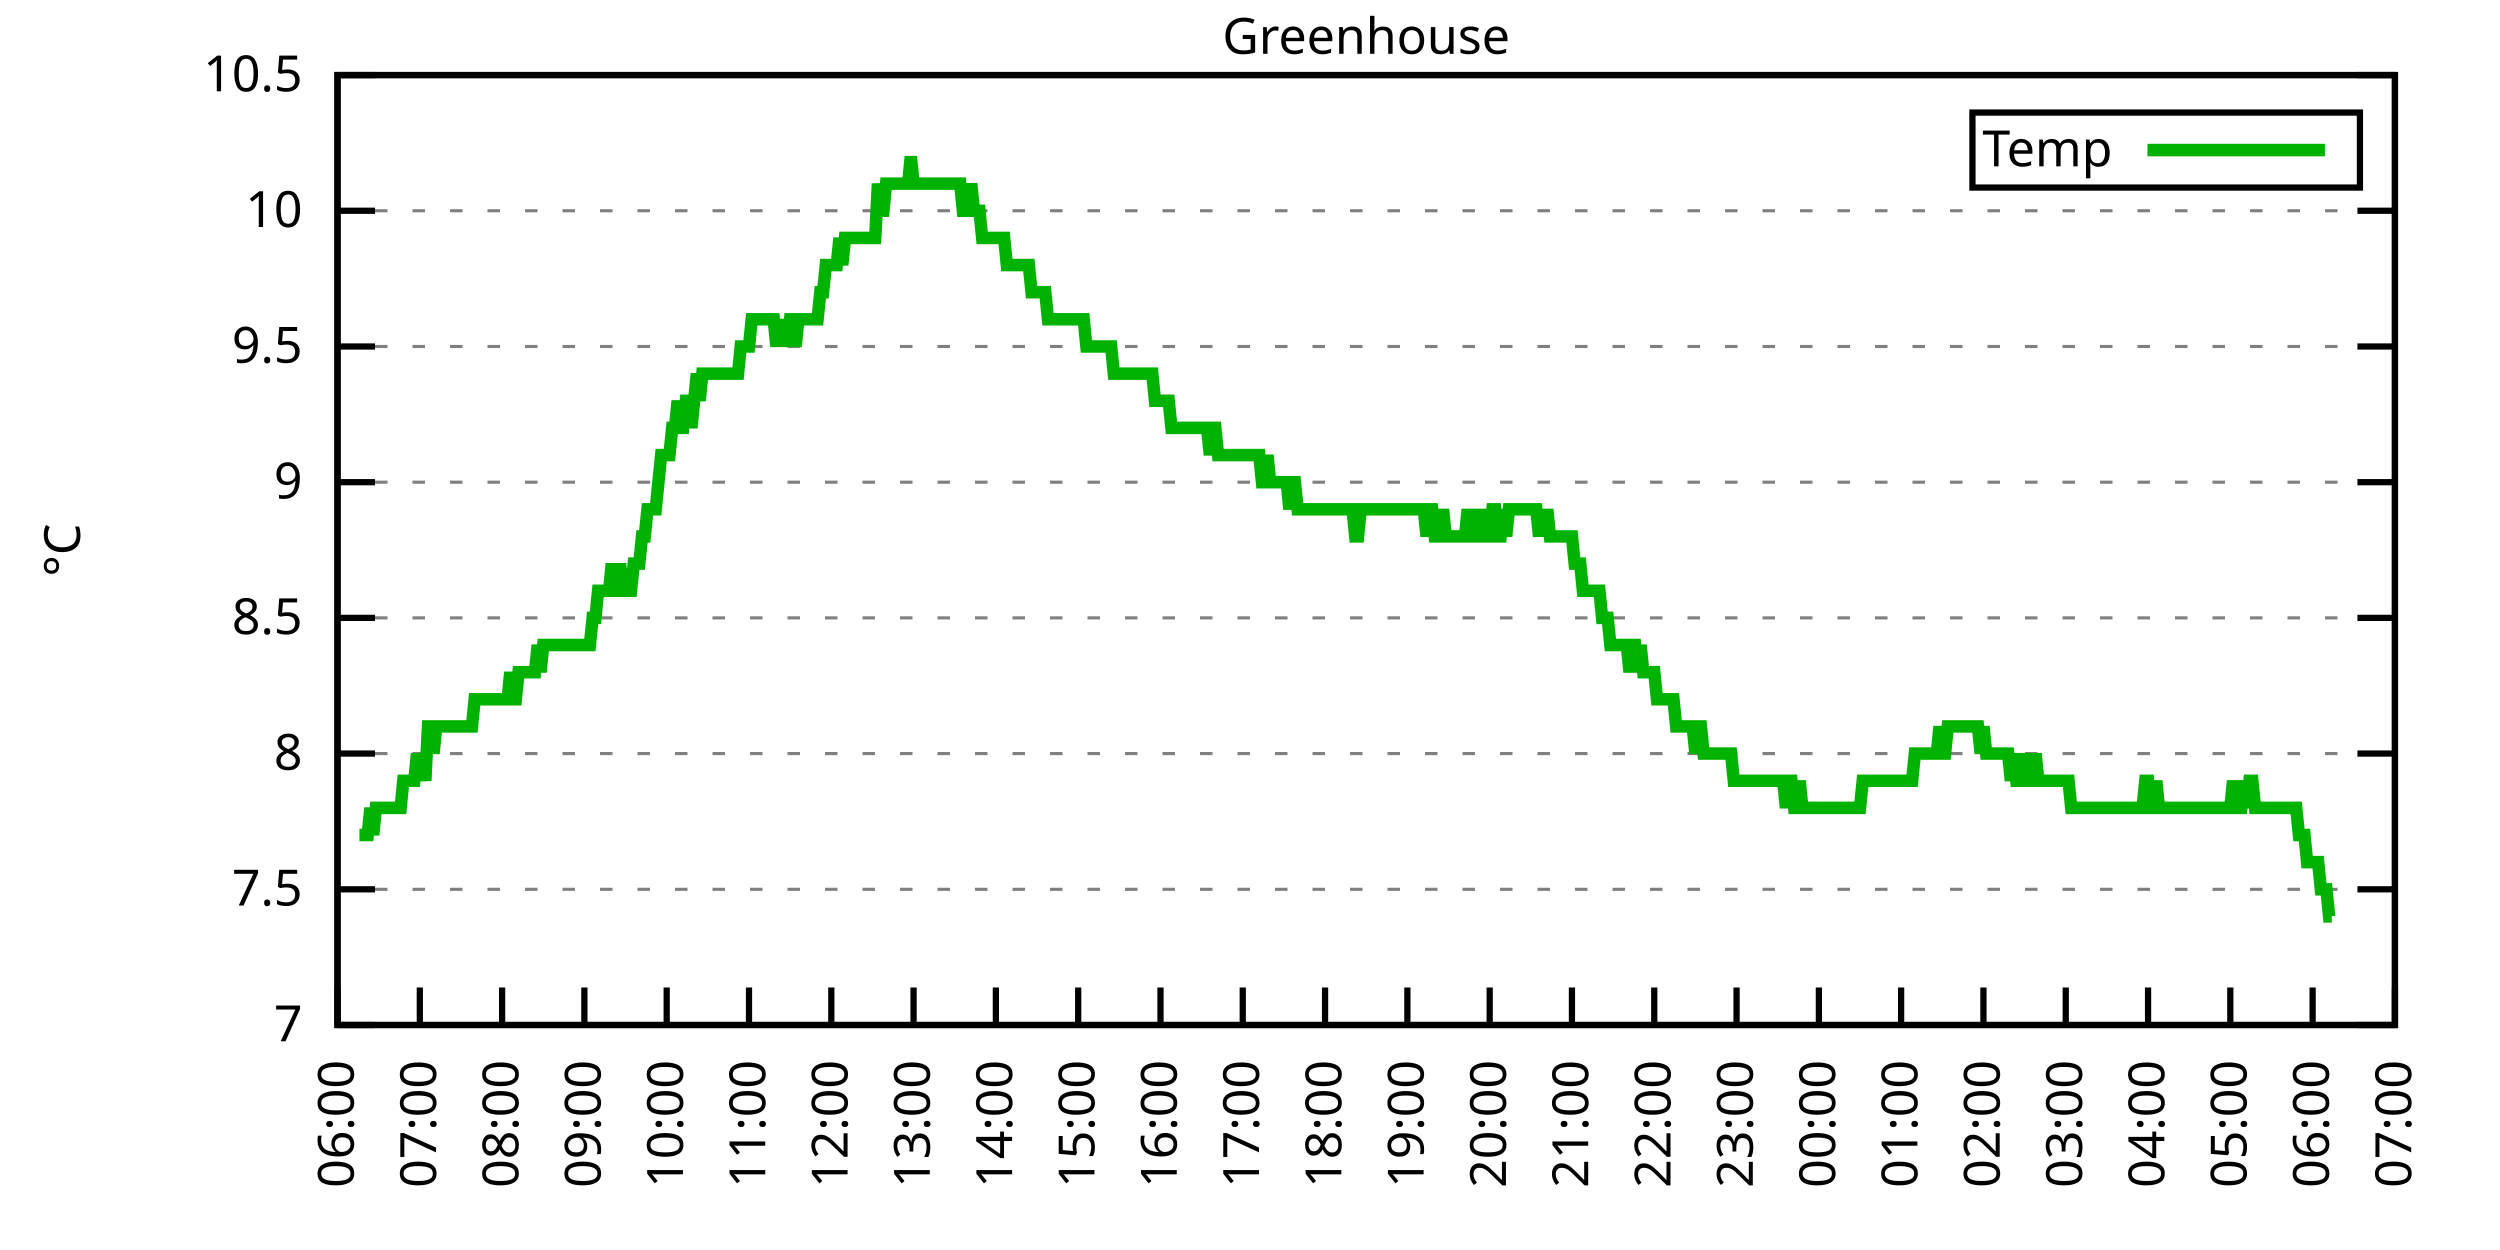
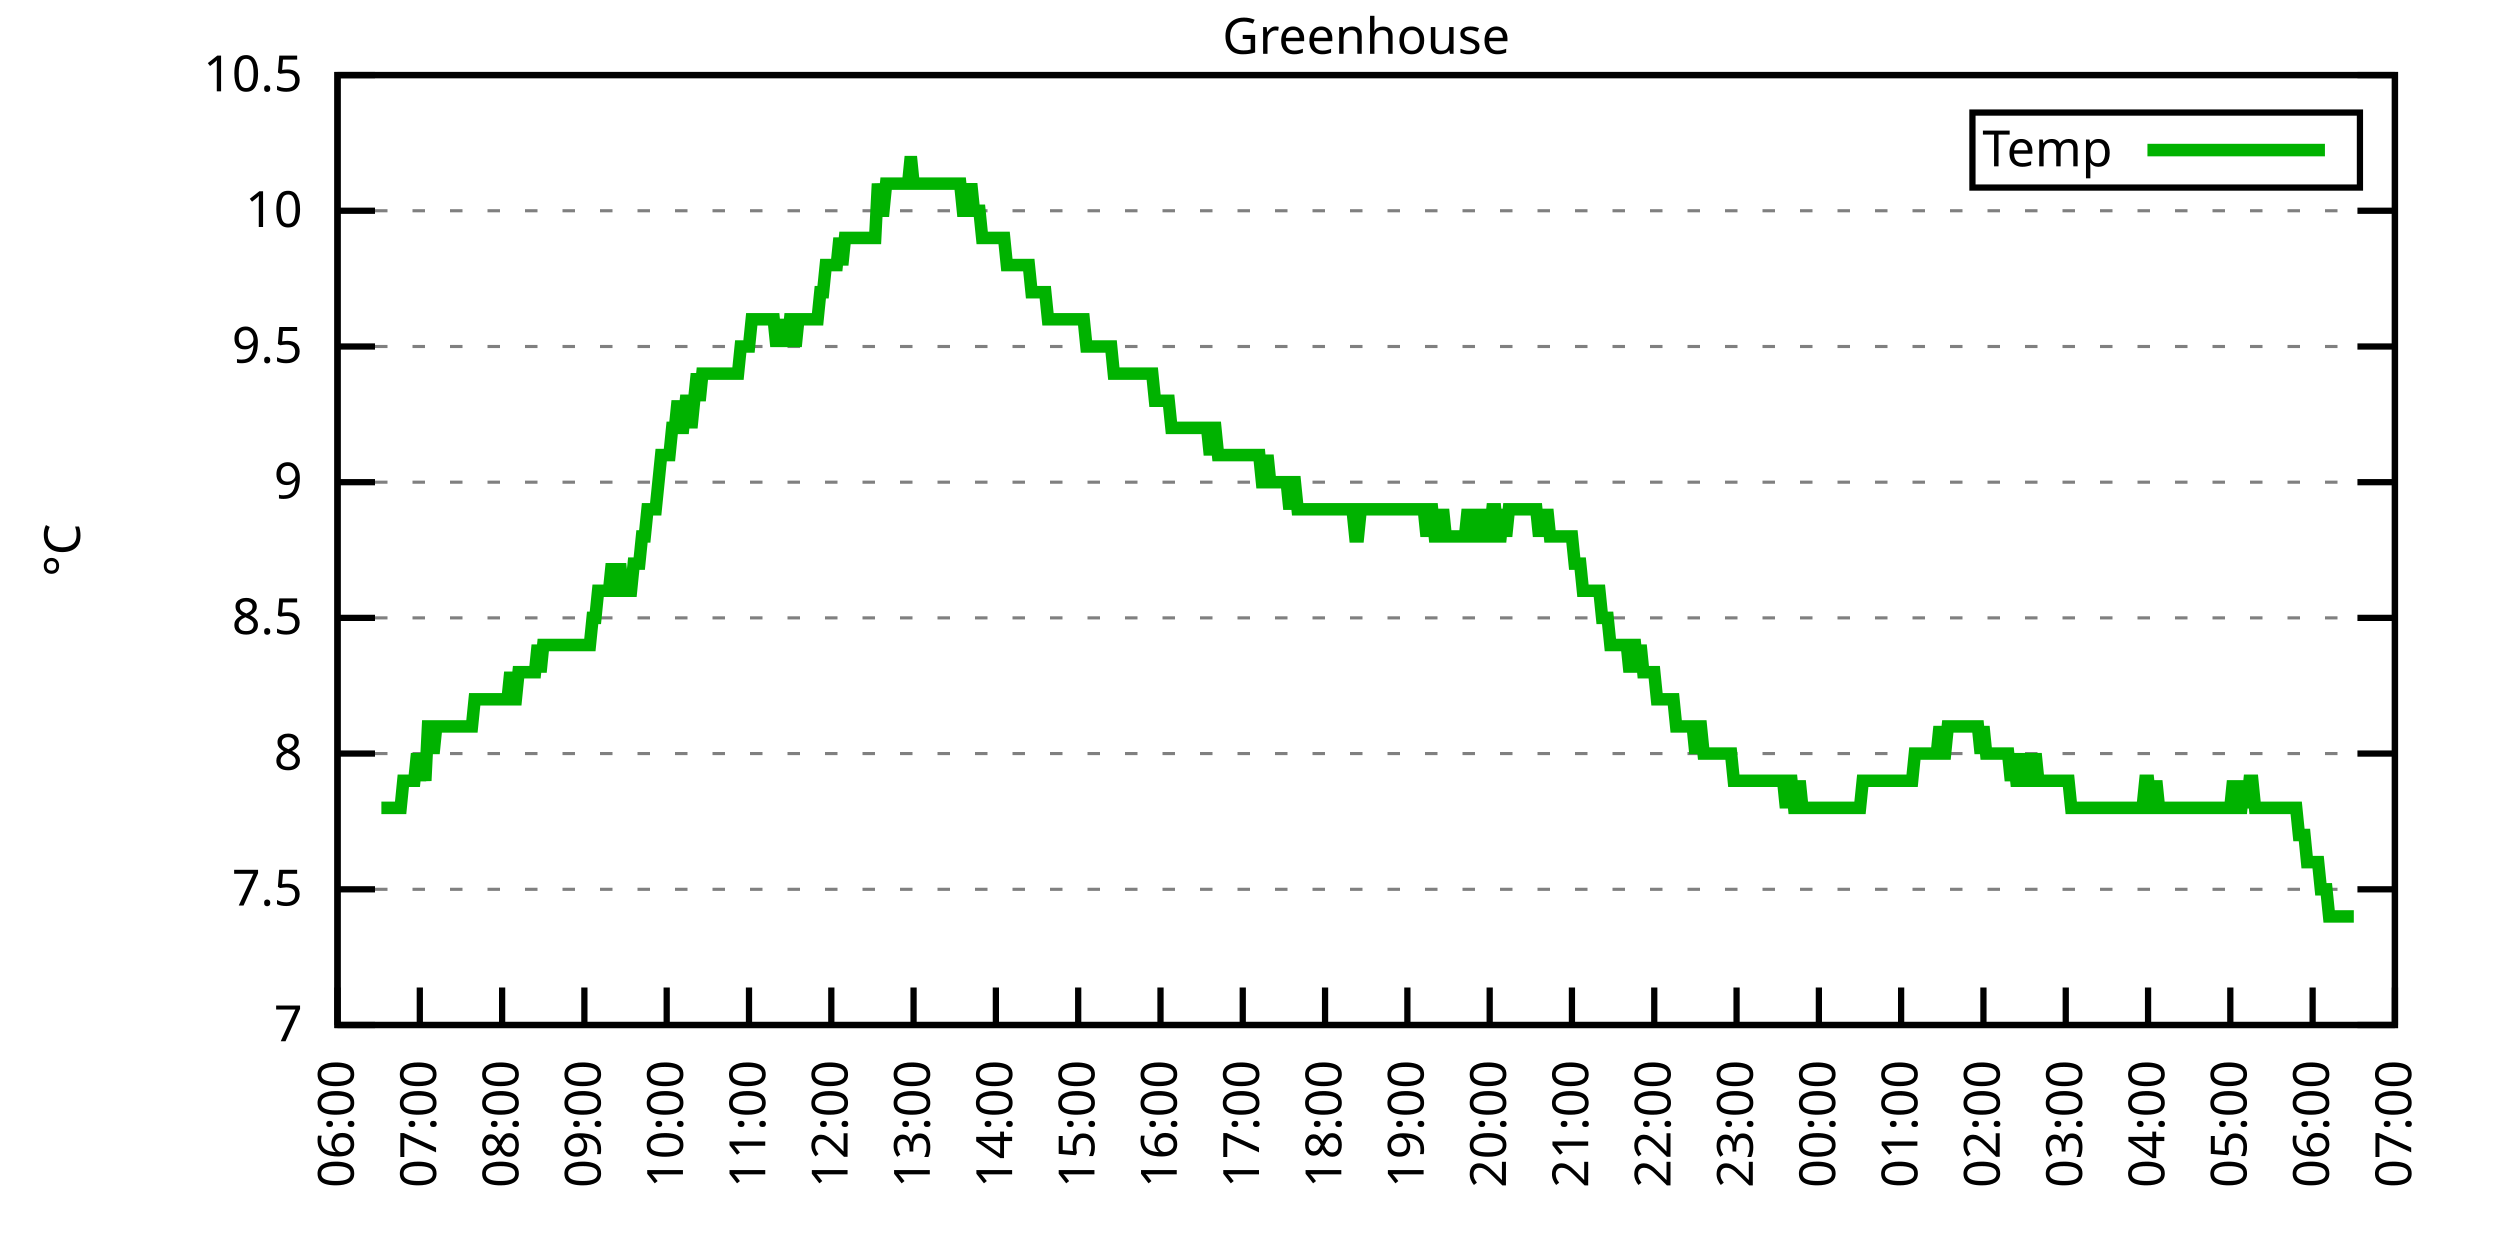
<svg xmlns="http://www.w3.org/2000/svg" xmlns:xlink="http://www.w3.org/1999/xlink" width="400" height="200" viewBox="0 0 400 200">
  <g id="gnuplot_canvas">
    <rect x="0" y="0" width="400" height="200" fill="none" />
    <defs>
      <circle id="gpDot" r="0.5" stroke-width="0.5" stroke="currentColor" />
      <path id="gpPt0" stroke-width="0.333" stroke="currentColor" d="M-1,0 h2 M0,-1 v2" />
      <path id="gpPt1" stroke-width="0.333" stroke="currentColor" d="M-1,-1 L1,1 M1,-1 L-1,1" />
      <path id="gpPt2" stroke-width="0.333" stroke="currentColor" d="M-1,0 L1,0 M0,-1 L0,1 M-1,-1 L1,1 M-1,1 L1,-1" />
      <rect id="gpPt3" stroke-width="0.333" stroke="currentColor" x="-1" y="-1" width="2" height="2" />
      <rect id="gpPt4" stroke-width="0.333" stroke="currentColor" fill="currentColor" x="-1" y="-1" width="2" height="2" />
      <circle id="gpPt5" stroke-width="0.333" stroke="currentColor" cx="0" cy="0" r="1" />
      <use xlink:href="#gpPt5" id="gpPt6" fill="currentColor" stroke="none" />
      <path id="gpPt7" stroke-width="0.333" stroke="currentColor" d="M0,-1.33 L-1.33,0.67 L1.33,0.67 z" />
      <use xlink:href="#gpPt7" id="gpPt8" fill="currentColor" stroke="none" />
      <use xlink:href="#gpPt7" id="gpPt9" stroke="currentColor" transform="rotate(180)" />
      <use xlink:href="#gpPt9" id="gpPt10" fill="currentColor" stroke="none" />
      <use xlink:href="#gpPt3" id="gpPt11" stroke="currentColor" transform="rotate(45)" />
      <use xlink:href="#gpPt11" id="gpPt12" fill="currentColor" stroke="none" />
      <path id="gpPt13" stroke-width="0.333" stroke="currentColor" d="M0,1.330 L1.265,0.411 L0.782,-1.067 L-0.782,-1.076 L-1.265,0.411 z" />
      <use xlink:href="#gpPt13" id="gpPt14" fill="currentColor" stroke="none" />
      <filter id="textbox" filterUnits="objectBoundingBox" x="0" y="0" height="1" width="1">
        <feFlood flood-color="white" flood-opacity="1" result="bgnd" />
        <feComposite in="SourceGraphic" in2="bgnd" operator="atop" />
      </filter>
      <filter id="greybox" filterUnits="objectBoundingBox" x="0" y="0" height="1" width="1">
        <feFlood flood-color="lightgrey" flood-opacity="1" result="grey" />
        <feComposite in="SourceGraphic" in2="grey" operator="atop" />
      </filter>
    </defs>
    <g fill="none" color="white" stroke="currentColor" stroke-width="1.00" stroke-linecap="butt" stroke-linejoin="miter">
</g>
    <g fill="none" color="black" stroke="currentColor" stroke-width="1.00" stroke-linecap="butt" stroke-linejoin="miter">
      <g stroke="none" shape-rendering="crispEdges">
        <polygon fill="rgb(255, 255, 255)" points="54.00,164.00 383.18,164.00 383.18,12.02 54.00,12.02 " />
      </g>
    </g>
    <g fill="none" color="black" stroke="currentColor" stroke-width="1.00" stroke-linecap="butt" stroke-linejoin="miter">
</g>
    <g fill="none" color="black" stroke="black" stroke-width="0.50" stroke-linecap="butt" stroke-linejoin="miter">
</g>
    <g fill="none" color="gray" stroke="currentColor" stroke-width="0.50" stroke-linecap="butt" stroke-linejoin="miter">
      <path stroke="gray" stroke-dasharray="2,4" class="gridline" d="M54.00,164.00 L383.19,164.00  " />
    </g>
    <g fill="none" color="gray" stroke="gray" stroke-width="1.00" stroke-linecap="butt" stroke-linejoin="miter">
</g>
    <g fill="none" color="black" stroke="currentColor" stroke-width="1.00" stroke-linecap="butt" stroke-linejoin="miter">
      <path stroke="black" d="M54.00,164.00 L60.00,164.00 M383.19,164.00 L377.19,164.00  " />
      <g transform="translate(48.40,166.60)" stroke="none" fill="black" font-family="Sans" font-size="8.00" text-anchor="end">
        <text>
          <tspan font-family="Sans"> 7</tspan>
        </text>
      </g>
    </g>
    <g fill="none" color="black" stroke="currentColor" stroke-width="1.00" stroke-linecap="butt" stroke-linejoin="miter">
</g>
    <g fill="none" color="black" stroke="black" stroke-width="0.50" stroke-linecap="butt" stroke-linejoin="miter">
</g>
    <g fill="none" color="gray" stroke="currentColor" stroke-width="0.50" stroke-linecap="butt" stroke-linejoin="miter">
      <path stroke="gray" stroke-dasharray="2,4" class="gridline" d="M54.00,142.29 L383.19,142.29  " />
    </g>
    <g fill="none" color="gray" stroke="gray" stroke-width="1.00" stroke-linecap="butt" stroke-linejoin="miter">
</g>
    <g fill="none" color="black" stroke="currentColor" stroke-width="1.00" stroke-linecap="butt" stroke-linejoin="miter">
      <path stroke="black" d="M54.00,142.29 L60.00,142.29 M383.19,142.29 L377.19,142.29  " />
      <g transform="translate(48.40,144.89)" stroke="none" fill="black" font-family="Sans" font-size="8.00" text-anchor="end">
        <text>
          <tspan font-family="Sans"> 7.5</tspan>
        </text>
      </g>
    </g>
    <g fill="none" color="black" stroke="currentColor" stroke-width="1.00" stroke-linecap="butt" stroke-linejoin="miter">
</g>
    <g fill="none" color="black" stroke="black" stroke-width="0.50" stroke-linecap="butt" stroke-linejoin="miter">
</g>
    <g fill="none" color="gray" stroke="currentColor" stroke-width="0.50" stroke-linecap="butt" stroke-linejoin="miter">
      <path stroke="gray" stroke-dasharray="2,4" class="gridline" d="M54.00,120.57 L383.19,120.57  " />
    </g>
    <g fill="none" color="gray" stroke="gray" stroke-width="1.00" stroke-linecap="butt" stroke-linejoin="miter">
</g>
    <g fill="none" color="black" stroke="currentColor" stroke-width="1.00" stroke-linecap="butt" stroke-linejoin="miter">
      <path stroke="black" d="M54.00,120.57 L60.00,120.57 M383.19,120.57 L377.19,120.57  " />
      <g transform="translate(48.40,123.17)" stroke="none" fill="black" font-family="Sans" font-size="8.00" text-anchor="end">
        <text>
          <tspan font-family="Sans"> 8</tspan>
        </text>
      </g>
    </g>
    <g fill="none" color="black" stroke="currentColor" stroke-width="1.00" stroke-linecap="butt" stroke-linejoin="miter">
</g>
    <g fill="none" color="black" stroke="black" stroke-width="0.50" stroke-linecap="butt" stroke-linejoin="miter">
</g>
    <g fill="none" color="gray" stroke="currentColor" stroke-width="0.50" stroke-linecap="butt" stroke-linejoin="miter">
      <path stroke="gray" stroke-dasharray="2,4" class="gridline" d="M54.00,98.86 L383.19,98.86  " />
    </g>
    <g fill="none" color="gray" stroke="gray" stroke-width="1.00" stroke-linecap="butt" stroke-linejoin="miter">
</g>
    <g fill="none" color="black" stroke="currentColor" stroke-width="1.00" stroke-linecap="butt" stroke-linejoin="miter">
      <path stroke="black" d="M54.00,98.86 L60.00,98.86 M383.19,98.86 L377.19,98.86  " />
      <g transform="translate(48.40,101.46)" stroke="none" fill="black" font-family="Sans" font-size="8.00" text-anchor="end">
        <text>
          <tspan font-family="Sans"> 8.5</tspan>
        </text>
      </g>
    </g>
    <g fill="none" color="black" stroke="currentColor" stroke-width="1.00" stroke-linecap="butt" stroke-linejoin="miter">
</g>
    <g fill="none" color="black" stroke="black" stroke-width="0.50" stroke-linecap="butt" stroke-linejoin="miter">
</g>
    <g fill="none" color="gray" stroke="currentColor" stroke-width="0.50" stroke-linecap="butt" stroke-linejoin="miter">
      <path stroke="gray" stroke-dasharray="2,4" class="gridline" d="M54.00,77.15 L383.19,77.15  " />
    </g>
    <g fill="none" color="gray" stroke="gray" stroke-width="1.00" stroke-linecap="butt" stroke-linejoin="miter">
</g>
    <g fill="none" color="black" stroke="currentColor" stroke-width="1.00" stroke-linecap="butt" stroke-linejoin="miter">
      <path stroke="black" d="M54.00,77.15 L60.00,77.15 M383.19,77.15 L377.19,77.15  " />
      <g transform="translate(48.40,79.75)" stroke="none" fill="black" font-family="Sans" font-size="8.00" text-anchor="end">
        <text>
          <tspan font-family="Sans"> 9</tspan>
        </text>
      </g>
    </g>
    <g fill="none" color="black" stroke="currentColor" stroke-width="1.00" stroke-linecap="butt" stroke-linejoin="miter">
</g>
    <g fill="none" color="black" stroke="black" stroke-width="0.50" stroke-linecap="butt" stroke-linejoin="miter">
</g>
    <g fill="none" color="gray" stroke="currentColor" stroke-width="0.50" stroke-linecap="butt" stroke-linejoin="miter">
      <path stroke="gray" stroke-dasharray="2,4" class="gridline" d="M54.00,55.44 L383.19,55.44  " />
    </g>
    <g fill="none" color="gray" stroke="gray" stroke-width="1.00" stroke-linecap="butt" stroke-linejoin="miter">
</g>
    <g fill="none" color="black" stroke="currentColor" stroke-width="1.00" stroke-linecap="butt" stroke-linejoin="miter">
      <path stroke="black" d="M54.00,55.44 L60.00,55.44 M383.19,55.44 L377.19,55.44  " />
      <g transform="translate(48.40,58.04)" stroke="none" fill="black" font-family="Sans" font-size="8.00" text-anchor="end">
        <text>
          <tspan font-family="Sans"> 9.5</tspan>
        </text>
      </g>
    </g>
    <g fill="none" color="black" stroke="currentColor" stroke-width="1.00" stroke-linecap="butt" stroke-linejoin="miter">
</g>
    <g fill="none" color="black" stroke="black" stroke-width="0.50" stroke-linecap="butt" stroke-linejoin="miter">
</g>
    <g fill="none" color="gray" stroke="currentColor" stroke-width="0.50" stroke-linecap="butt" stroke-linejoin="miter">
      <path stroke="gray" stroke-dasharray="2,4" class="gridline" d="M54.00,33.72 L383.19,33.72  " />
    </g>
    <g fill="none" color="gray" stroke="gray" stroke-width="1.00" stroke-linecap="butt" stroke-linejoin="miter">
</g>
    <g fill="none" color="black" stroke="currentColor" stroke-width="1.00" stroke-linecap="butt" stroke-linejoin="miter">
      <path stroke="black" d="M54.00,33.72 L60.00,33.72 M383.19,33.72 L377.19,33.72  " />
      <g transform="translate(48.40,36.32)" stroke="none" fill="black" font-family="Sans" font-size="8.00" text-anchor="end">
        <text>
          <tspan font-family="Sans"> 10</tspan>
        </text>
      </g>
    </g>
    <g fill="none" color="black" stroke="currentColor" stroke-width="1.00" stroke-linecap="butt" stroke-linejoin="miter">
</g>
    <g fill="none" color="black" stroke="black" stroke-width="0.50" stroke-linecap="butt" stroke-linejoin="miter">
</g>
    <g fill="none" color="gray" stroke="currentColor" stroke-width="0.50" stroke-linecap="butt" stroke-linejoin="miter">
      <path stroke="gray" stroke-dasharray="2,4" class="gridline" d="M54.00,12.01 L383.19,12.01  " />
    </g>
    <g fill="none" color="gray" stroke="gray" stroke-width="1.00" stroke-linecap="butt" stroke-linejoin="miter">
</g>
    <g fill="none" color="black" stroke="currentColor" stroke-width="1.00" stroke-linecap="butt" stroke-linejoin="miter">
      <path stroke="black" d="M54.00,12.01 L60.00,12.01 M383.19,12.01 L377.19,12.01  " />
      <g transform="translate(48.40,14.61)" stroke="none" fill="black" font-family="Sans" font-size="8.00" text-anchor="end">
        <text>
          <tspan font-family="Sans"> 10.5</tspan>
        </text>
      </g>
    </g>
    <g fill="none" color="black" stroke="currentColor" stroke-width="1.00" stroke-linecap="butt" stroke-linejoin="miter">
      <path stroke="black" d="M54.00,164.00 L54.00,158.00  " />
      <g transform="translate(56.60,169.60) rotate(270.00)" stroke="none" fill="black" font-family="Sans" font-size="8.00" text-anchor="end">
        <text>
          <tspan font-family="Sans">06:00</tspan>
        </text>
      </g>
    </g>
    <g fill="none" color="black" stroke="currentColor" stroke-width="1.00" stroke-linecap="butt" stroke-linejoin="miter">
      <path stroke="black" d="M67.17,164.00 L67.17,158.00  " />
      <g transform="translate(69.77,169.60) rotate(270.00)" stroke="none" fill="black" font-family="Sans" font-size="8.00" text-anchor="end">
        <text>
          <tspan font-family="Sans">07:00</tspan>
        </text>
      </g>
    </g>
    <g fill="none" color="black" stroke="currentColor" stroke-width="1.00" stroke-linecap="butt" stroke-linejoin="miter">
      <path stroke="black" d="M80.34,164.00 L80.34,158.00  " />
      <g transform="translate(82.94,169.60) rotate(270.00)" stroke="none" fill="black" font-family="Sans" font-size="8.00" text-anchor="end">
        <text>
          <tspan font-family="Sans">08:00</tspan>
        </text>
      </g>
    </g>
    <g fill="none" color="black" stroke="currentColor" stroke-width="1.00" stroke-linecap="butt" stroke-linejoin="miter">
      <path stroke="black" d="M93.50,164.00 L93.50,158.00  " />
      <g transform="translate(96.10,169.60) rotate(270.00)" stroke="none" fill="black" font-family="Sans" font-size="8.00" text-anchor="end">
        <text>
          <tspan font-family="Sans">09:00</tspan>
        </text>
      </g>
    </g>
    <g fill="none" color="black" stroke="currentColor" stroke-width="1.00" stroke-linecap="butt" stroke-linejoin="miter">
      <path stroke="black" d="M106.67,164.00 L106.67,158.00  " />
      <g transform="translate(109.27,169.60) rotate(270.00)" stroke="none" fill="black" font-family="Sans" font-size="8.00" text-anchor="end">
        <text>
          <tspan font-family="Sans">10:00</tspan>
        </text>
      </g>
    </g>
    <g fill="none" color="black" stroke="currentColor" stroke-width="1.00" stroke-linecap="butt" stroke-linejoin="miter">
      <path stroke="black" d="M119.84,164.00 L119.84,158.00  " />
      <g transform="translate(122.44,169.60) rotate(270.00)" stroke="none" fill="black" font-family="Sans" font-size="8.00" text-anchor="end">
        <text>
          <tspan font-family="Sans">11:00</tspan>
        </text>
      </g>
    </g>
    <g fill="none" color="black" stroke="currentColor" stroke-width="1.00" stroke-linecap="butt" stroke-linejoin="miter">
      <path stroke="black" d="M133.01,164.00 L133.01,158.00  " />
      <g transform="translate(135.61,169.60) rotate(270.00)" stroke="none" fill="black" font-family="Sans" font-size="8.00" text-anchor="end">
        <text>
          <tspan font-family="Sans">12:00</tspan>
        </text>
      </g>
    </g>
    <g fill="none" color="black" stroke="currentColor" stroke-width="1.00" stroke-linecap="butt" stroke-linejoin="miter">
      <path stroke="black" d="M146.17,164.00 L146.17,158.00  " />
      <g transform="translate(148.77,169.60) rotate(270.00)" stroke="none" fill="black" font-family="Sans" font-size="8.00" text-anchor="end">
        <text>
          <tspan font-family="Sans">13:00</tspan>
        </text>
      </g>
    </g>
    <g fill="none" color="black" stroke="currentColor" stroke-width="1.00" stroke-linecap="butt" stroke-linejoin="miter">
      <path stroke="black" d="M159.34,164.00 L159.34,158.00  " />
      <g transform="translate(161.94,169.60) rotate(270.00)" stroke="none" fill="black" font-family="Sans" font-size="8.00" text-anchor="end">
        <text>
          <tspan font-family="Sans">14:00</tspan>
        </text>
      </g>
    </g>
    <g fill="none" color="black" stroke="currentColor" stroke-width="1.00" stroke-linecap="butt" stroke-linejoin="miter">
      <path stroke="black" d="M172.51,164.00 L172.51,158.00  " />
      <g transform="translate(175.11,169.60) rotate(270.00)" stroke="none" fill="black" font-family="Sans" font-size="8.00" text-anchor="end">
        <text>
          <tspan font-family="Sans">15:00</tspan>
        </text>
      </g>
    </g>
    <g fill="none" color="black" stroke="currentColor" stroke-width="1.00" stroke-linecap="butt" stroke-linejoin="miter">
      <path stroke="black" d="M185.68,164.00 L185.68,158.00  " />
      <g transform="translate(188.28,169.60) rotate(270.00)" stroke="none" fill="black" font-family="Sans" font-size="8.00" text-anchor="end">
        <text>
          <tspan font-family="Sans">16:00</tspan>
        </text>
      </g>
    </g>
    <g fill="none" color="black" stroke="currentColor" stroke-width="1.00" stroke-linecap="butt" stroke-linejoin="miter">
      <path stroke="black" d="M198.84,164.00 L198.84,158.00  " />
      <g transform="translate(201.44,169.60) rotate(270.00)" stroke="none" fill="black" font-family="Sans" font-size="8.00" text-anchor="end">
        <text>
          <tspan font-family="Sans">17:00</tspan>
        </text>
      </g>
    </g>
    <g fill="none" color="black" stroke="currentColor" stroke-width="1.00" stroke-linecap="butt" stroke-linejoin="miter">
      <path stroke="black" d="M212.01,164.00 L212.01,158.00  " />
      <g transform="translate(214.61,169.60) rotate(270.00)" stroke="none" fill="black" font-family="Sans" font-size="8.00" text-anchor="end">
        <text>
          <tspan font-family="Sans">18:00</tspan>
        </text>
      </g>
    </g>
    <g fill="none" color="black" stroke="currentColor" stroke-width="1.00" stroke-linecap="butt" stroke-linejoin="miter">
      <path stroke="black" d="M225.18,164.00 L225.18,158.00  " />
      <g transform="translate(227.78,169.60) rotate(270.00)" stroke="none" fill="black" font-family="Sans" font-size="8.00" text-anchor="end">
        <text>
          <tspan font-family="Sans">19:00</tspan>
        </text>
      </g>
    </g>
    <g fill="none" color="black" stroke="currentColor" stroke-width="1.00" stroke-linecap="butt" stroke-linejoin="miter">
      <path stroke="black" d="M238.35,164.00 L238.35,158.00  " />
      <g transform="translate(240.95,169.60) rotate(270.00)" stroke="none" fill="black" font-family="Sans" font-size="8.00" text-anchor="end">
        <text>
          <tspan font-family="Sans">20:00</tspan>
        </text>
      </g>
    </g>
    <g fill="none" color="black" stroke="currentColor" stroke-width="1.00" stroke-linecap="butt" stroke-linejoin="miter">
      <path stroke="black" d="M251.51,164.00 L251.51,158.00  " />
      <g transform="translate(254.11,169.60) rotate(270.00)" stroke="none" fill="black" font-family="Sans" font-size="8.00" text-anchor="end">
        <text>
          <tspan font-family="Sans">21:00</tspan>
        </text>
      </g>
    </g>
    <g fill="none" color="black" stroke="currentColor" stroke-width="1.00" stroke-linecap="butt" stroke-linejoin="miter">
      <path stroke="black" d="M264.68,164.00 L264.68,158.00  " />
      <g transform="translate(267.28,169.60) rotate(270.00)" stroke="none" fill="black" font-family="Sans" font-size="8.00" text-anchor="end">
        <text>
          <tspan font-family="Sans">22:00</tspan>
        </text>
      </g>
    </g>
    <g fill="none" color="black" stroke="currentColor" stroke-width="1.00" stroke-linecap="butt" stroke-linejoin="miter">
      <path stroke="black" d="M277.85,164.00 L277.85,158.00  " />
      <g transform="translate(280.45,169.60) rotate(270.00)" stroke="none" fill="black" font-family="Sans" font-size="8.00" text-anchor="end">
        <text>
          <tspan font-family="Sans">23:00</tspan>
        </text>
      </g>
    </g>
    <g fill="none" color="black" stroke="currentColor" stroke-width="1.00" stroke-linecap="butt" stroke-linejoin="miter">
      <path stroke="black" d="M291.02,164.00 L291.02,158.00  " />
      <g transform="translate(293.62,169.60) rotate(270.00)" stroke="none" fill="black" font-family="Sans" font-size="8.00" text-anchor="end">
        <text>
          <tspan font-family="Sans">00:00</tspan>
        </text>
      </g>
    </g>
    <g fill="none" color="black" stroke="currentColor" stroke-width="1.00" stroke-linecap="butt" stroke-linejoin="miter">
      <path stroke="black" d="M304.18,164.00 L304.18,158.00  " />
      <g transform="translate(306.78,169.60) rotate(270.00)" stroke="none" fill="black" font-family="Sans" font-size="8.00" text-anchor="end">
        <text>
          <tspan font-family="Sans">01:00</tspan>
        </text>
      </g>
    </g>
    <g fill="none" color="black" stroke="currentColor" stroke-width="1.00" stroke-linecap="butt" stroke-linejoin="miter">
      <path stroke="black" d="M317.35,164.00 L317.35,158.00  " />
      <g transform="translate(319.95,169.60) rotate(270.00)" stroke="none" fill="black" font-family="Sans" font-size="8.00" text-anchor="end">
        <text>
          <tspan font-family="Sans">02:00</tspan>
        </text>
      </g>
    </g>
    <g fill="none" color="black" stroke="currentColor" stroke-width="1.00" stroke-linecap="butt" stroke-linejoin="miter">
      <path stroke="black" d="M330.52,164.00 L330.52,158.00  " />
      <g transform="translate(333.12,169.60) rotate(270.00)" stroke="none" fill="black" font-family="Sans" font-size="8.00" text-anchor="end">
        <text>
          <tspan font-family="Sans">03:00</tspan>
        </text>
      </g>
    </g>
    <g fill="none" color="black" stroke="currentColor" stroke-width="1.00" stroke-linecap="butt" stroke-linejoin="miter">
      <path stroke="black" d="M343.69,164.00 L343.69,158.00  " />
      <g transform="translate(346.29,169.60) rotate(270.00)" stroke="none" fill="black" font-family="Sans" font-size="8.00" text-anchor="end">
        <text>
          <tspan font-family="Sans">04:00</tspan>
        </text>
      </g>
    </g>
    <g fill="none" color="black" stroke="currentColor" stroke-width="1.00" stroke-linecap="butt" stroke-linejoin="miter">
      <path stroke="black" d="M356.85,164.00 L356.85,158.00  " />
      <g transform="translate(359.45,169.60) rotate(270.00)" stroke="none" fill="black" font-family="Sans" font-size="8.00" text-anchor="end">
        <text>
          <tspan font-family="Sans">05:00</tspan>
        </text>
      </g>
    </g>
    <g fill="none" color="black" stroke="currentColor" stroke-width="1.00" stroke-linecap="butt" stroke-linejoin="miter">
      <path stroke="black" d="M370.02,164.00 L370.02,158.00  " />
      <g transform="translate(372.62,169.60) rotate(270.00)" stroke="none" fill="black" font-family="Sans" font-size="8.00" text-anchor="end">
        <text>
          <tspan font-family="Sans">06:00</tspan>
        </text>
      </g>
    </g>
    <g fill="none" color="black" stroke="currentColor" stroke-width="1.00" stroke-linecap="butt" stroke-linejoin="miter">
      <path stroke="black" d="M383.19,164.00 L383.19,158.00  " />
      <g transform="translate(385.79,169.60) rotate(270.00)" stroke="none" fill="black" font-family="Sans" font-size="8.00" text-anchor="end">
        <text>
          <tspan font-family="Sans">07:00</tspan>
        </text>
      </g>
    </g>
    <g fill="none" color="black" stroke="currentColor" stroke-width="1.00" stroke-linecap="butt" stroke-linejoin="miter">
</g>
    <g fill="none" color="black" stroke="currentColor" stroke-width="1.00" stroke-linecap="butt" stroke-linejoin="miter">
      <path stroke="black" d="M54.00,12.01 L54.00,164.00 L383.19,164.00 L383.19,12.01 L54.00,12.01 Z  " />
    </g>
    <g fill="none" color="black" stroke="currentColor" stroke-width="1.00" stroke-linecap="butt" stroke-linejoin="miter">
</g>
    <g fill="none" color="black" stroke="currentColor" stroke-width="1.00" stroke-linecap="butt" stroke-linejoin="miter">
      <path stroke="black" d="M315.59,30.01 L315.59,18.01 L377.59,18.01 L377.59,30.01 L315.59,30.01 Z  " />
    </g>
    <g id="Greenhouse_plot_1">
      <g fill="none" color="white" stroke="black" stroke-width="2.00" stroke-linecap="butt" stroke-linejoin="miter">
</g>
      <g fill="none" color="black" stroke="currentColor" stroke-width="2.00" stroke-linecap="butt" stroke-linejoin="miter">
        <g transform="translate(337.99,26.61)" stroke="none" fill="black" font-family="Sans" font-size="8.00" text-anchor="end">
          <text>
            <tspan font-family="Sans">Temp</tspan>
          </text>
        </g>
      </g>
      <g fill="none" color="black" stroke="currentColor" stroke-width="2.00" stroke-linecap="butt" stroke-linejoin="miter">
-         <path stroke="rgb(  0, 178,   0)" d="M343.59,24.01 L371.99,24.01 M57.51,133.60 L57.95,133.60 L58.39,133.60 L58.83,133.60 L59.27,129.26 L59.71,133.60   L60.14,129.26 L60.58,129.26 L61.02,129.26 L61.46,129.26 L61.90,129.26 L62.34,129.26 L62.78,129.26 L63.22,129.26   L63.66,129.26 L64.10,129.26 L64.53,124.92 L64.97,124.92 L65.41,124.92 L65.85,124.92 L66.29,124.92 L66.73,120.57   L67.17,124.92 L67.61,120.57 L68.05,124.92 L68.48,116.23 L68.92,116.23 L69.36,120.57 L69.80,116.23 L70.24,116.23   L70.68,116.23 L71.12,116.23 L71.56,116.23 L72.00,116.23 L72.43,116.23 L72.87,116.23 L73.31,116.23 L73.75,116.23   L74.19,116.23 L74.63,116.23 L75.07,116.23 L75.51,116.23 L75.95,111.89 L76.38,111.89 L76.82,111.89 L77.26,111.89   L77.70,111.89 L78.14,111.89 L78.58,111.89 L79.02,111.89 L79.46,111.89 L79.90,111.89 L80.34,111.89 L80.77,111.89   L81.21,111.89 L81.65,107.55 L82.09,111.89 L82.53,111.89 L82.97,107.55 L83.41,107.55 L83.85,107.55 L84.29,107.55   L84.72,107.55 L85.16,107.55 L85.60,107.55 L86.04,103.20 L86.48,107.55 L86.92,103.20 L87.36,103.20 L87.80,103.20   L88.24,103.20 L88.67,103.20 L89.11,103.20 L89.55,103.20 L89.99,103.20 L90.43,103.20 L90.87,103.20 L91.31,103.20   L91.75,103.20 L92.19,103.20 L92.62,103.20 L93.06,103.20 L93.50,103.20 L93.94,103.20 L94.38,103.20 L94.82,98.86   L95.26,98.86 L95.70,94.52 L96.14,94.52 L96.58,94.52 L97.01,94.52 L97.45,94.52 L97.89,90.18 L98.33,94.52   L98.77,94.52 L99.21,90.18 L99.65,94.52 L100.09,94.52 L100.53,94.52 L100.96,94.52 L101.40,90.18 L101.84,90.18   L102.28,90.18 L102.72,85.83 L103.16,85.83 L103.60,81.49 L104.04,81.49 L104.48,81.49 L104.91,81.49 L105.35,77.15   L105.79,72.81 L106.23,72.81 L106.67,72.81 L107.11,72.81 L107.55,68.46 L107.99,68.46 L108.43,64.12 L108.87,68.46   L109.30,68.46 L109.74,64.12 L110.18,64.12 L110.62,68.46 L111.06,64.12 L111.50,59.78 L111.94,64.12 L112.38,59.78   L112.82,59.78 L113.25,59.78 L113.69,59.78 L114.13,59.78 L114.57,59.78 L115.01,59.78 L115.45,59.78 L115.89,59.78   L116.33,59.78 L116.77,59.78 L117.20,59.78 L117.64,59.78 L118.08,59.78 L118.52,55.44 L118.96,55.44 L119.40,55.44   L119.84,55.44 L120.28,51.09 L120.72,51.09 L121.15,51.09 L121.59,51.09 L122.03,51.09 L122.47,51.09 L122.91,51.09   L123.35,51.09 L123.79,51.09 L124.23,55.44 L124.67,51.09 L125.11,55.44 L125.54,51.09 L125.98,55.44 L126.42,51.09   L126.86,51.09 L127.30,55.44 L127.74,51.09 L128.18,51.09 L128.62,51.09 L129.06,51.09 L129.49,51.09 L129.93,51.09   L130.37,51.09 L130.81,51.09 L131.25,46.75 L131.69,46.75 L132.13,42.41 L132.57,42.41 L133.01,42.41 L133.44,42.41   L133.88,42.41 L134.32,38.07 L134.76,42.41 L135.20,38.07 L135.64,38.07 L136.08,38.07 L136.52,38.07 L136.96,38.07   L137.39,38.07 L137.83,38.07 L138.27,38.07 L138.71,38.07 L139.15,38.07 L139.59,38.07 L140.03,38.07 L140.47,29.38   L140.91,33.72 L141.35,33.72 L141.78,29.38 L142.22,29.38 L142.66,29.38 L143.10,29.38 L143.54,29.38 L143.98,29.38   L144.42,29.38 L144.86,29.38 L145.30,29.38 L145.73,25.04 L146.17,29.38 L146.61,29.38 L147.05,29.38 L147.49,29.38   L147.93,29.38 L148.37,29.38 L148.81,29.38 L149.25,29.38 L149.68,29.38 L150.12,29.38 L150.56,29.38 L151.00,29.38   L151.44,29.38 L151.88,29.38 L152.32,29.38 L152.76,29.38 L153.20,29.38 L153.63,29.38 L154.07,33.72 L154.51,33.72   L154.95,33.72 L155.39,29.38 L155.83,33.72 L156.27,33.72 L156.71,33.72 L157.15,38.07 L157.59,38.07 L158.02,38.07   L158.46,38.07 L158.90,38.07 L159.34,38.07 L159.78,38.07 L160.22,38.07 L160.66,38.07 L161.10,42.41 L161.54,42.41   L161.97,42.41 L162.41,42.41 L162.85,42.41 L163.29,42.41 L163.73,42.41 L164.17,42.41 L164.61,42.41 L165.05,46.75   L165.49,46.75 L165.92,46.75 L166.36,46.75 L166.80,46.75 L167.24,46.75 L167.68,51.09 L168.12,51.09 L168.56,51.09   L169.00,51.09 L169.44,51.09 L169.87,51.09 L170.31,51.09 L170.75,51.09 L171.19,51.09 L171.63,51.09 L172.07,51.09   L172.51,51.09 L172.95,51.09 L173.39,51.09 L173.83,55.44 L174.26,55.44 L174.70,55.44 L175.14,55.44 L175.58,55.44   L176.02,55.44 L176.46,55.44 L176.90,55.44 L177.34,55.44 L177.78,55.44 L178.21,59.78 L178.65,59.78 L179.09,59.78   L179.53,59.78 L179.97,59.78 L180.41,59.78 L180.85,59.78 L181.29,59.78 L181.73,59.78 L182.16,59.78 L182.60,59.78   L183.04,59.78 L183.48,59.78 L183.92,59.78 L184.36,59.78 L184.80,64.12 L185.24,64.12 L185.68,64.12 L186.11,64.12   L186.55,64.12 L186.99,64.12 L187.43,68.46 L187.87,68.46 L188.31,68.46 L188.75,68.46 L189.19,68.46 L189.63,68.46   L190.07,68.46 L190.50,68.46 L190.94,68.46 L191.38,68.46 L191.82,68.46 L192.26,68.46 L192.70,68.46 L193.14,68.46   L193.58,72.81 L194.02,68.46 L194.45,68.46 L194.89,72.81 L195.33,72.81 L195.77,72.81 L196.21,72.81 L196.65,72.81   L197.09,72.81 L197.53,72.81 L197.97,72.81 L198.40,72.81 L198.84,72.81 L199.28,72.81 L199.72,72.81 L200.16,72.81   L200.60,72.81 L201.04,72.81 L201.48,72.81 L201.92,77.15 L202.35,77.15 L202.79,72.81 L203.23,77.15 L203.67,77.15   L204.11,77.15 L204.55,77.15 L204.99,77.15 L205.43,77.15 L205.87,77.15 L206.31,81.49 L206.74,77.15 L207.18,77.15   L207.62,81.49 L208.06,81.49 L208.50,81.49 L208.94,81.49 L209.38,81.49 L209.82,81.49 L210.26,81.49 L210.69,81.49   L211.13,81.49 L211.57,81.49 L212.01,81.49 L212.45,81.49 L212.89,81.49 L213.33,81.49 L213.77,81.49 L214.21,81.49   L214.64,81.49 L215.08,81.49 L215.52,81.49 L215.96,81.49 L216.40,81.49 L216.84,85.83 L217.28,85.83 L217.72,81.49   L218.16,81.49 L218.60,81.49 L219.03,81.49 L219.47,81.49 L219.91,81.49 L220.35,81.49 L220.79,81.49 L221.23,81.49   L221.67,81.49 L222.11,81.49 L222.55,81.49 L222.98,81.49 L223.42,81.49 L223.86,81.49 L224.30,81.49 L224.74,81.49   L225.18,81.49 L225.62,81.49 L226.06,81.49 L226.50,81.49 L226.93,81.49 L227.37,81.49 L227.81,81.49 L228.25,85.83   L228.69,81.49 L229.13,81.49 L229.57,85.83 L230.01,85.83 L230.45,85.83 L230.88,81.49 L231.32,85.83 L231.76,85.83   L232.20,85.83 L232.64,85.83 L233.08,85.83 L233.52,85.83 L233.96,85.83 L234.40,85.83 L234.84,81.49 L235.27,85.83   L235.71,85.83 L236.15,81.49 L236.59,85.83 L237.03,85.83 L237.47,81.49 L237.91,85.83 L238.35,85.83 L238.79,81.49   L239.22,81.49 L239.66,85.83 L240.10,85.83 L240.54,81.49 L240.98,85.83 L241.42,81.49 L241.86,81.49 L242.30,81.49   L242.74,81.49 L243.17,81.49 L243.61,81.49 L244.05,81.49 L244.49,81.49 L244.93,81.49 L245.37,81.49 L245.81,81.49   L246.25,85.83 L246.69,81.49 L247.12,85.83 L247.56,81.49 L248.00,85.83 L248.44,85.83 L248.88,85.83 L249.32,85.83   L249.76,85.83 L250.20,85.83 L250.64,85.83 L251.08,85.83 L251.51,85.83 L251.95,90.18 L252.39,90.18 L252.83,90.18   L253.27,94.52 L253.71,94.52 L254.15,94.52 L254.59,94.52 L255.03,94.52 L255.46,94.52 L255.90,94.52 L256.34,98.86   L256.78,98.86 L257.22,98.86 L257.66,103.20 L258.10,103.20 L258.54,103.20 L258.98,103.20 L259.41,103.20 L259.85,103.20   L260.29,103.20 L260.73,107.55 L261.17,103.20 L261.61,103.20 L262.05,107.55 L262.49,103.20 L262.93,107.55 L263.36,107.55   L263.80,107.55 L264.24,107.55 L264.68,107.55 L265.12,111.89 L265.56,111.89 L266.00,111.89 L266.44,111.89 L266.88,111.89   L267.32,111.89 L267.75,111.89 L268.19,116.23 L268.63,116.23 L269.07,116.23 L269.51,116.23 L269.95,116.23 L270.39,116.23   L270.83,116.23 L271.27,120.57 L271.70,116.23 L272.14,116.23 L272.58,120.57 L273.02,120.57 L273.46,120.57 L273.90,120.57   L274.34,120.57 L274.78,120.57 L275.22,120.57 L275.65,120.57 L276.09,120.57 L276.53,120.57 L276.97,120.57 L277.41,124.92   L277.85,124.92 L278.29,124.92 L278.73,124.92 L279.17,124.92 L279.60,124.92 L280.04,124.92 L280.48,124.92 L280.92,124.92   L281.36,124.92 L281.80,124.92 L282.24,124.92 L282.68,124.92 L283.12,124.92 L283.56,124.92 L283.99,124.92 L284.43,124.92   L284.87,124.92 L285.31,124.92 L285.75,129.26 L286.19,124.92 L286.63,124.92 L287.07,129.26 L287.51,129.26 L287.94,124.92   L288.38,129.26 L288.82,129.26 L289.26,129.26 L289.70,129.26 L290.14,129.26 L290.58,129.26 L291.02,129.26 L291.46,129.26   L291.89,129.26 L292.33,129.26 L292.77,129.26 L293.21,129.26 L293.65,129.26 L294.09,129.26 L294.53,129.26 L294.97,129.26   L295.41,129.26 L295.84,129.26 L296.28,129.26 L296.72,129.26 L297.16,129.26 L297.60,129.26 L298.04,124.92 L298.48,124.92   L298.92,124.92 L299.36,124.92 L299.80,124.92 L300.23,124.92 L300.67,124.92 L301.11,124.92 L301.55,124.92 L301.99,124.92   L302.43,124.92 L302.87,124.92 L303.31,124.92 L303.75,124.92 L304.18,124.92 L304.62,124.92 L305.06,124.92 L305.50,124.92   L305.94,124.92 L306.38,120.57 L306.82,120.57 L307.26,120.57 L307.70,120.57 L308.13,120.57 L308.57,120.57 L309.01,120.57   L309.45,120.57 L309.89,120.57 L310.33,116.23 L310.77,120.57 L311.21,120.57 L311.65,116.23 L312.08,116.23 L312.52,116.23   L312.96,116.23 L313.40,116.23 L313.84,116.23 L314.28,116.23 L314.72,116.23 L315.16,116.23 L315.60,116.23 L316.04,116.23   L316.47,116.23 L316.91,120.57 L317.35,116.23 L317.79,120.57 L318.23,120.57 L318.67,120.57 L319.11,120.57 L319.55,120.57   L319.99,120.57 L320.42,120.57 L320.86,120.57 L321.30,120.57 L321.74,124.92 L322.18,120.57 L322.62,124.92 L323.06,124.92   L323.50,120.57 L323.94,124.92 L324.37,120.57 L324.81,124.92 L325.25,124.92 L325.69,120.57 L326.13,124.92 L326.57,124.92   L327.01,124.92 L327.45,124.92 L327.89,124.92 L328.33,124.92 L328.76,124.92 L329.20,124.92 L329.64,124.92 L330.08,124.92   L330.52,124.92 L330.96,124.92 L331.40,129.26 L331.84,129.26 L332.28,129.26 L332.71,129.26 L333.15,129.26 L333.59,129.26   L334.03,129.26 L334.47,129.26 L334.91,129.26 L335.35,129.26 L335.79,129.26 L336.23,129.26 L336.66,129.26 L337.10,129.26   L337.54,129.26 L337.98,129.26 L338.42,129.26 L338.86,129.26 L339.30,129.26 L339.74,129.26 L340.18,129.26 L340.61,129.26   L341.05,129.26 L341.49,129.26 L341.93,129.26 L342.37,129.26 L342.81,129.26 L343.25,124.92 L343.69,124.92 L344.13,129.26   L344.57,129.26 L345.00,124.92 L345.44,129.26 L345.88,129.26 L346.32,129.26 L346.76,129.26 L347.20,129.26 L347.64,129.26   L348.08,129.26 L348.52,129.26 L348.95,129.26 L349.39,129.26 L349.83,129.26 L350.27,129.26 L350.71,129.26 L351.15,129.26   L351.59,129.26 L352.03,129.26 L352.47,129.26 L352.90,129.26 L353.34,129.26 L353.78,129.26 L354.22,129.26 L354.66,129.26   L355.10,129.26 L355.54,129.26 L355.98,129.26 L356.42,129.26 L356.85,129.26 L357.29,124.92 L357.73,129.26 L358.17,129.26   L358.61,129.26 L359.05,124.92 L359.49,129.26 L359.93,124.92 L360.37,124.92 L360.81,129.26 L361.24,129.26 L361.68,129.26   L362.12,129.26 L362.56,129.26 L363.00,129.26 L363.44,129.26 L363.88,129.26 L364.32,129.26 L364.76,129.26 L365.19,129.26   L365.63,129.26 L366.07,129.26 L366.51,129.26 L366.95,129.26 L367.39,129.26 L367.83,133.60 L368.27,133.60 L368.71,133.60   L369.14,137.94 L369.58,137.94 L370.02,137.94 L370.46,137.94 L370.90,137.94 L371.34,142.29 L371.78,142.29 L372.22,142.29   L372.66,146.63 L373.09,146.63  " />
+         <path stroke="rgb(  0, 178,   0)" d="M343.59,24.01 L371.99,24.01 M61.02,129.26 L61.46,129.26 L61.90,129.26 L62.34,129.26 L62.78,129.26 L63.22,129.26   L63.66,129.26 L64.10,129.26 L64.53,124.92 L64.97,124.92 L65.41,124.92 L65.85,124.92 L66.29,124.92 L66.73,120.57   L67.17,124.92 L67.61,120.57 L68.05,124.92 L68.48,116.23 L68.92,116.23 L69.36,120.57 L69.80,116.23 L70.24,116.23   L70.68,116.23 L71.12,116.23 L71.56,116.23 L72.00,116.23 L72.43,116.23 L72.87,116.23 L73.31,116.23 L73.75,116.23   L74.19,116.23 L74.63,116.23 L75.07,116.23 L75.51,116.23 L75.95,111.89 L76.38,111.89 L76.82,111.89 L77.26,111.89   L77.70,111.89 L78.14,111.89 L78.58,111.89 L79.02,111.89 L79.46,111.89 L79.90,111.89 L80.34,111.89 L80.77,111.89   L81.21,111.89 L81.65,107.55 L82.09,111.89 L82.53,111.89 L82.97,107.55 L83.41,107.55 L83.85,107.55 L84.29,107.55   L84.72,107.55 L85.16,107.55 L85.60,107.55 L86.04,103.20 L86.48,107.55 L86.92,103.20 L87.36,103.20 L87.80,103.20   L88.24,103.20 L88.67,103.20 L89.11,103.20 L89.55,103.20 L89.99,103.20 L90.43,103.20 L90.87,103.20 L91.31,103.20   L91.75,103.20 L92.19,103.20 L92.62,103.20 L93.06,103.20 L93.50,103.20 L93.94,103.20 L94.38,103.20 L94.82,98.86   L95.26,98.86 L95.70,94.52 L96.14,94.52 L96.58,94.52 L97.01,94.52 L97.45,94.52 L97.89,90.18 L98.33,94.52   L98.77,94.52 L99.21,90.18 L99.65,94.52 L100.09,94.52 L100.53,94.52 L100.96,94.52 L101.40,90.18 L101.84,90.18   L102.28,90.18 L102.72,85.83 L103.16,85.83 L103.60,81.49 L104.04,81.49 L104.48,81.49 L104.91,81.49 L105.35,77.15   L105.79,72.81 L106.23,72.81 L106.67,72.81 L107.11,72.81 L107.55,68.46 L107.99,68.46 L108.43,64.12 L108.87,68.46   L109.30,68.46 L109.74,64.12 L110.18,64.12 L110.62,68.46 L111.06,64.12 L111.50,59.78 L111.94,64.12 L112.38,59.78   L112.82,59.78 L113.25,59.78 L113.69,59.78 L114.13,59.78 L114.57,59.78 L115.01,59.78 L115.45,59.78 L115.89,59.78   L116.33,59.78 L116.77,59.78 L117.20,59.78 L117.64,59.78 L118.08,59.78 L118.52,55.44 L118.96,55.44 L119.40,55.44   L119.84,55.44 L120.28,51.09 L120.72,51.09 L121.15,51.09 L121.59,51.09 L122.03,51.09 L122.47,51.09 L122.91,51.09   L123.35,51.09 L123.79,51.09 L124.23,55.44 L124.67,51.09 L125.11,55.44 L125.54,51.09 L125.98,55.44 L126.42,51.09   L126.86,51.09 L127.30,55.44 L127.74,51.09 L128.18,51.09 L128.62,51.09 L129.06,51.09 L129.49,51.09 L129.93,51.09   L130.37,51.09 L130.81,51.09 L131.25,46.75 L131.69,46.75 L132.13,42.41 L132.57,42.41 L133.01,42.41 L133.44,42.41   L133.88,42.41 L134.32,38.07 L134.76,42.41 L135.20,38.07 L135.64,38.07 L136.08,38.07 L136.52,38.07 L136.96,38.07   L137.39,38.07 L137.83,38.07 L138.27,38.07 L138.71,38.07 L139.15,38.07 L139.59,38.07 L140.03,38.07 L140.47,29.38   L140.91,33.72 L141.35,33.72 L141.78,29.38 L142.22,29.38 L142.66,29.38 L143.10,29.38 L143.54,29.38 L143.98,29.38   L144.42,29.38 L144.86,29.38 L145.30,29.38 L145.73,25.04 L146.17,29.38 L146.61,29.38 L147.05,29.38 L147.49,29.38   L147.93,29.38 L148.37,29.38 L148.81,29.38 L149.25,29.38 L149.68,29.38 L150.12,29.38 L150.56,29.38 L151.00,29.38   L151.44,29.38 L151.88,29.38 L152.32,29.38 L152.76,29.38 L153.20,29.38 L153.63,29.38 L154.07,33.72 L154.51,33.72   L154.95,33.72 L155.39,29.38 L155.83,33.72 L156.27,33.72 L156.71,33.72 L157.15,38.07 L157.59,38.07 L158.02,38.07   L158.46,38.07 L158.90,38.07 L159.34,38.07 L159.78,38.07 L160.22,38.07 L160.66,38.07 L161.10,42.41 L161.54,42.41   L161.97,42.41 L162.41,42.41 L162.85,42.41 L163.29,42.41 L163.73,42.41 L164.17,42.41 L164.61,42.41 L165.05,46.75   L165.49,46.75 L165.92,46.75 L166.36,46.75 L166.80,46.75 L167.24,46.75 L167.68,51.09 L168.12,51.09 L168.56,51.09   L169.00,51.09 L169.44,51.09 L169.87,51.09 L170.31,51.09 L170.75,51.09 L171.19,51.09 L171.63,51.09 L172.07,51.09   L172.51,51.09 L172.95,51.09 L173.39,51.09 L173.83,55.44 L174.26,55.44 L174.70,55.44 L175.14,55.44 L175.58,55.44   L176.02,55.44 L176.46,55.44 L176.90,55.44 L177.34,55.44 L177.78,55.44 L178.21,59.78 L178.65,59.78 L179.09,59.78   L179.53,59.78 L179.97,59.78 L180.41,59.78 L180.85,59.78 L181.29,59.78 L181.73,59.78 L182.16,59.78 L182.60,59.78   L183.04,59.78 L183.48,59.78 L183.92,59.78 L184.36,59.78 L184.80,64.12 L185.24,64.12 L185.68,64.12 L186.11,64.12   L186.55,64.12 L186.99,64.12 L187.43,68.46 L187.87,68.46 L188.31,68.46 L188.75,68.46 L189.19,68.46 L189.63,68.46   L190.07,68.46 L190.50,68.46 L190.94,68.46 L191.38,68.46 L191.82,68.46 L192.26,68.46 L192.70,68.46 L193.14,68.46   L193.58,72.81 L194.02,68.46 L194.45,68.46 L194.89,72.81 L195.33,72.81 L195.77,72.81 L196.21,72.81 L196.65,72.81   L197.09,72.81 L197.53,72.81 L197.97,72.81 L198.40,72.81 L198.84,72.81 L199.28,72.81 L199.72,72.81 L200.16,72.81   L200.60,72.81 L201.04,72.81 L201.48,72.81 L201.92,77.15 L202.35,77.15 L202.79,72.81 L203.23,77.15 L203.67,77.15   L204.11,77.15 L204.55,77.15 L204.99,77.15 L205.43,77.15 L205.87,77.15 L206.31,81.49 L206.74,77.15 L207.18,77.15   L207.62,81.49 L208.06,81.49 L208.50,81.49 L208.94,81.49 L209.38,81.49 L209.82,81.49 L210.26,81.49 L210.69,81.49   L211.13,81.49 L211.57,81.49 L212.01,81.49 L212.45,81.49 L212.89,81.49 L213.33,81.49 L213.77,81.49 L214.21,81.49   L214.64,81.49 L215.08,81.49 L215.52,81.49 L215.96,81.49 L216.40,81.49 L216.84,85.83 L217.28,85.83 L217.72,81.49   L218.16,81.49 L218.60,81.49 L219.03,81.49 L219.47,81.49 L219.91,81.49 L220.35,81.49 L220.79,81.49 L221.23,81.49   L221.67,81.49 L222.11,81.49 L222.55,81.49 L222.98,81.49 L223.42,81.49 L223.86,81.49 L224.30,81.49 L224.74,81.49   L225.18,81.49 L225.62,81.49 L226.06,81.49 L226.50,81.49 L226.93,81.49 L227.37,81.49 L227.81,81.49 L228.25,85.83   L228.69,81.49 L229.13,81.49 L229.57,85.83 L230.01,85.83 L230.45,85.83 L230.88,81.49 L231.32,85.83 L231.76,85.83   L232.20,85.83 L232.64,85.83 L233.08,85.83 L233.52,85.83 L233.96,85.83 L234.40,85.83 L234.84,81.49 L235.27,85.83   L235.71,85.83 L236.15,81.49 L236.59,85.83 L237.03,85.83 L237.47,81.49 L237.91,85.83 L238.35,85.83 L238.79,81.49   L239.22,81.49 L239.66,85.83 L240.10,85.83 L240.54,81.49 L240.98,85.83 L241.42,81.49 L241.86,81.49 L242.30,81.49   L242.74,81.49 L243.17,81.49 L243.61,81.49 L244.05,81.49 L244.49,81.49 L244.93,81.49 L245.37,81.49 L245.81,81.49   L246.25,85.83 L246.69,81.49 L247.12,85.83 L247.56,81.49 L248.00,85.83 L248.44,85.83 L248.88,85.83 L249.32,85.83   L249.76,85.83 L250.20,85.83 L250.64,85.83 L251.08,85.83 L251.51,85.83 L251.95,90.18 L252.39,90.18 L252.83,90.18   L253.27,94.52 L253.71,94.52 L254.15,94.52 L254.59,94.52 L255.03,94.52 L255.46,94.52 L255.90,94.52 L256.34,98.86   L256.78,98.86 L257.22,98.86 L257.66,103.20 L258.10,103.20 L258.54,103.20 L258.98,103.20 L259.41,103.20 L259.85,103.20   L260.29,103.20 L260.73,107.55 L261.17,103.20 L261.61,103.20 L262.05,107.55 L262.49,103.20 L262.93,107.55 L263.36,107.55   L263.80,107.55 L264.24,107.55 L264.68,107.55 L265.12,111.89 L265.56,111.89 L266.00,111.89 L266.44,111.89 L266.88,111.89   L267.32,111.89 L267.75,111.89 L268.19,116.23 L268.63,116.23 L269.07,116.23 L269.51,116.23 L269.95,116.23 L270.39,116.23   L270.83,116.23 L271.27,120.57 L271.70,116.23 L272.14,116.23 L272.58,120.57 L273.02,120.57 L273.46,120.57 L273.90,120.57   L274.34,120.57 L274.78,120.57 L275.22,120.57 L275.65,120.57 L276.09,120.57 L276.53,120.57 L276.97,120.57 L277.41,124.92   L277.85,124.92 L278.29,124.92 L278.73,124.92 L279.17,124.92 L279.60,124.92 L280.04,124.92 L280.48,124.92 L280.92,124.92   L281.36,124.92 L281.80,124.92 L282.24,124.92 L282.68,124.92 L283.12,124.92 L283.56,124.92 L283.99,124.92 L284.43,124.92   L284.87,124.92 L285.31,124.92 L285.75,129.26 L286.19,124.92 L286.63,124.92 L287.07,129.26 L287.51,129.26 L287.94,124.92   L288.38,129.26 L288.82,129.26 L289.26,129.26 L289.70,129.26 L290.14,129.26 L290.58,129.26 L291.02,129.26 L291.46,129.26   L291.89,129.26 L292.33,129.26 L292.77,129.26 L293.21,129.26 L293.65,129.26 L294.09,129.26 L294.53,129.26 L294.97,129.26   L295.41,129.26 L295.84,129.26 L296.28,129.26 L296.72,129.26 L297.16,129.26 L297.60,129.26 L298.04,124.92 L298.48,124.92   L298.92,124.92 L299.36,124.92 L299.80,124.92 L300.23,124.92 L300.67,124.92 L301.11,124.92 L301.55,124.92 L301.99,124.92   L302.43,124.92 L302.87,124.92 L303.31,124.92 L303.75,124.92 L304.18,124.92 L304.62,124.92 L305.06,124.92 L305.50,124.92   L305.94,124.92 L306.38,120.57 L306.82,120.57 L307.26,120.57 L307.70,120.57 L308.13,120.57 L308.57,120.57 L309.01,120.57   L309.45,120.57 L309.89,120.57 L310.33,116.23 L310.77,120.57 L311.21,120.57 L311.65,116.23 L312.08,116.23 L312.52,116.23   L312.96,116.23 L313.40,116.23 L313.84,116.23 L314.28,116.23 L314.72,116.23 L315.16,116.23 L315.60,116.23 L316.04,116.23   L316.47,116.23 L316.91,120.57 L317.35,116.23 L317.79,120.57 L318.23,120.57 L318.67,120.57 L319.11,120.57 L319.55,120.57   L319.99,120.57 L320.42,120.57 L320.86,120.57 L321.30,120.57 L321.74,124.92 L322.18,120.57 L322.62,124.92 L323.06,124.92   L323.50,120.57 L323.94,124.92 L324.37,120.57 L324.81,124.92 L325.25,124.92 L325.69,120.57 L326.13,124.92 L326.57,124.92   L327.01,124.92 L327.45,124.92 L327.89,124.92 L328.33,124.92 L328.76,124.92 L329.20,124.92 L329.64,124.92 L330.08,124.92   L330.52,124.92 L330.96,124.92 L331.40,129.26 L331.84,129.26 L332.28,129.26 L332.71,129.26 L333.15,129.26 L333.59,129.26   L334.03,129.26 L334.47,129.26 L334.91,129.26 L335.35,129.26 L335.79,129.26 L336.23,129.26 L336.66,129.26 L337.10,129.26   L337.54,129.26 L337.98,129.26 L338.42,129.26 L338.86,129.26 L339.30,129.26 L339.74,129.26 L340.18,129.26 L340.61,129.26   L341.05,129.26 L341.49,129.26 L341.93,129.26 L342.37,129.26 L342.81,129.26 L343.25,124.92 L343.69,124.92 L344.13,129.26   L344.57,129.26 L345.00,124.92 L345.44,129.26 L345.88,129.26 L346.32,129.26 L346.76,129.26 L347.20,129.26 L347.64,129.26   L348.08,129.26 L348.52,129.26 L348.95,129.26 L349.39,129.26 L349.83,129.26 L350.27,129.26 L350.71,129.26 L351.15,129.26   L351.59,129.26 L352.03,129.26 L352.47,129.26 L352.90,129.26 L353.34,129.26 L353.78,129.26 L354.22,129.26 L354.66,129.26   L355.10,129.26 L355.54,129.26 L355.98,129.26 L356.42,129.26 L356.85,129.26 L357.29,124.92 L357.73,129.26 L358.17,129.26   L358.61,129.26 L359.05,124.92 L359.49,129.26 L359.93,124.92 L360.37,124.92 L360.81,129.26 L361.24,129.26 L361.68,129.26   L362.12,129.26 L362.56,129.26 L363.00,129.26 L363.44,129.26 L363.88,129.26 L364.32,129.26 L364.76,129.26 L365.19,129.26   L365.63,129.26 L366.07,129.26 L366.51,129.26 L366.95,129.26 L367.39,129.26 L367.83,133.60 L368.27,133.60 L368.71,133.60   L369.14,137.94 L369.58,137.94 L370.02,137.94 L370.46,137.94 L370.90,137.94 L371.34,142.29 L371.78,142.29 L372.22,142.29   L372.66,146.63 L373.09,146.63 L373.53,146.63 L373.97,146.63 L374.41,146.63 L374.85,146.63 L375.29,146.63 L375.73,146.63   L376.17,146.63 L376.61,146.63  " />
      </g>
    </g>
    <g fill="none" color="black" stroke="currentColor" stroke-width="2.00" stroke-linecap="butt" stroke-linejoin="miter">
</g>
    <g fill="none" color="black" stroke="black" stroke-width="1.00" stroke-linecap="butt" stroke-linejoin="miter">
</g>
    <g fill="none" color="black" stroke="currentColor" stroke-width="1.00" stroke-linecap="butt" stroke-linejoin="miter">
      <path stroke="black" d="M54.00,12.01 L54.00,164.00 L383.19,164.00 L383.19,12.01 L54.00,12.01 Z  " />
      <g transform="translate(12.80,88.01) rotate(270.00)" stroke="none" fill="black" font-family="Sans" font-size="8.00" text-anchor="middle">
        <text>
          <tspan font-family="Sans">°C</tspan>
        </text>
      </g>
    </g>
    <g fill="none" color="black" stroke="currentColor" stroke-width="1.00" stroke-linecap="butt" stroke-linejoin="miter">
</g>
    <g fill="none" color="black" stroke="currentColor" stroke-width="1.00" stroke-linecap="butt" stroke-linejoin="miter">
      <g transform="translate(218.59,8.61)" stroke="none" fill="black" font-family="Sans" font-size="8.00" text-anchor="middle">
        <text>
          <tspan font-family="Sans">Greenhouse</tspan>
        </text>
      </g>
    </g>
    <g fill="none" color="black" stroke="currentColor" stroke-width="1.00" stroke-linecap="butt" stroke-linejoin="miter">
</g>
  </g>
</svg>
